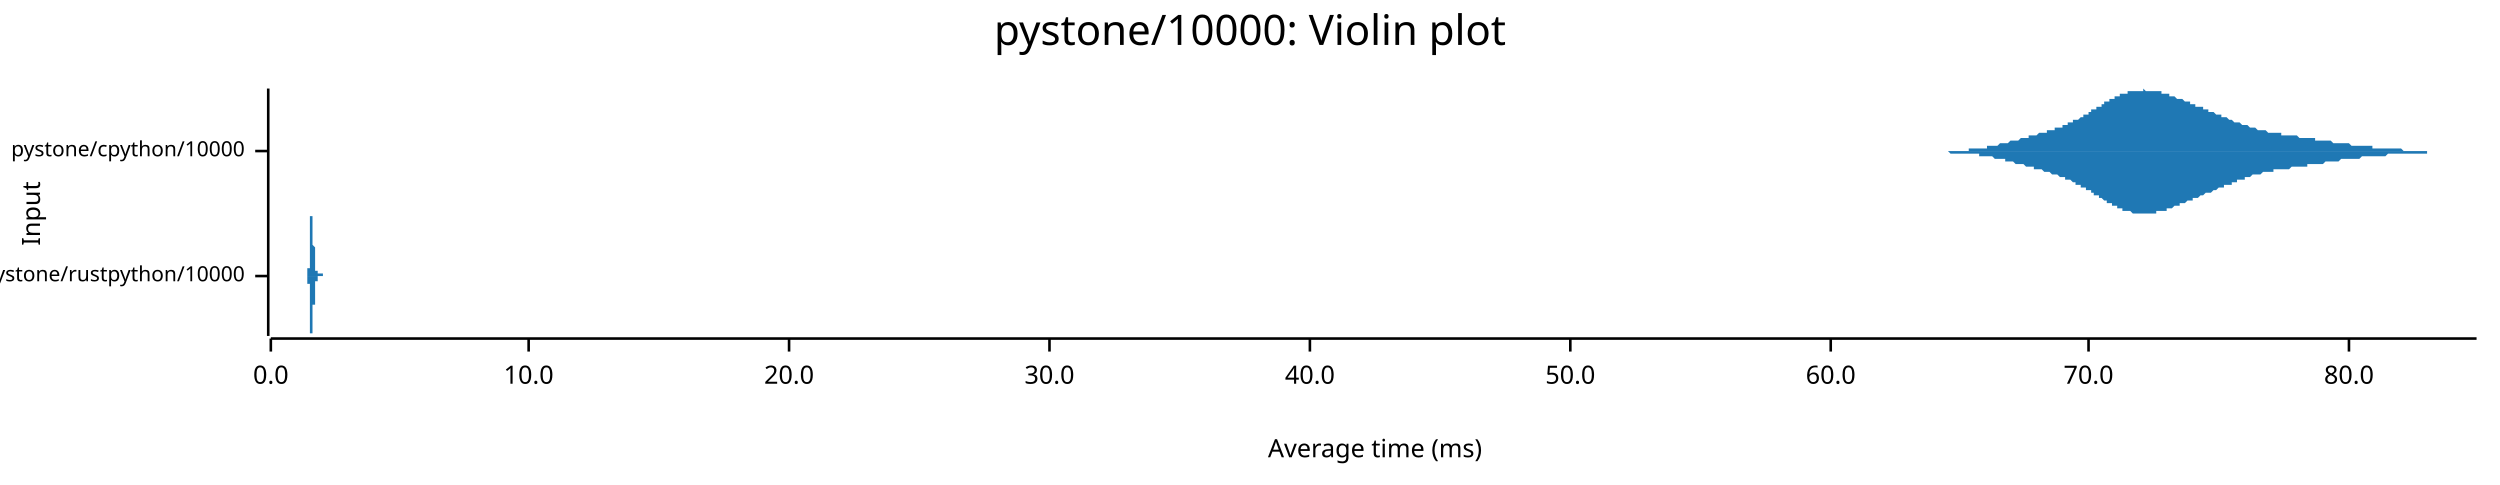
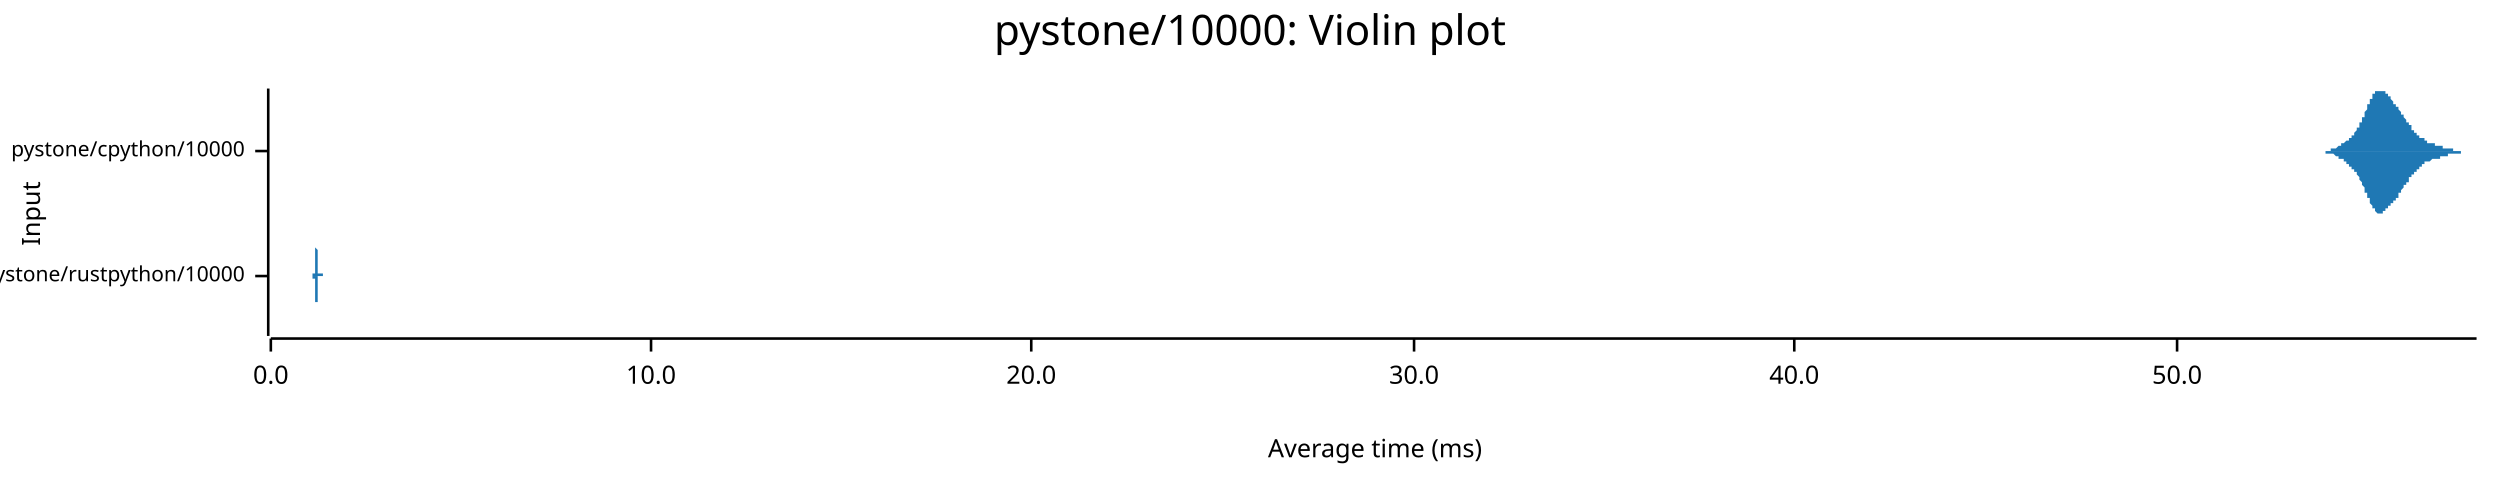
<svg xmlns="http://www.w3.org/2000/svg" width="960" height="186" viewBox="0 0 960 186">
  <text x="480" y="5" dy="0.76em" text-anchor="middle" font-family="sans-serif" font-size="16.129" opacity="1" fill="#000000">
pystone/10000: Violin plot
</text>
  <text x="8" y="82" dy="0.76em" text-anchor="middle" font-family="sans-serif" font-size="9.677" opacity="1" fill="#000000" transform="rotate(270, 8, 82)">
Input
</text>
  <text x="528" y="178" dy="-0.5ex" text-anchor="middle" font-family="sans-serif" font-size="9.677" opacity="1" fill="#000000">
Average time (ms)
</text>
  <polyline fill="none" opacity="1" stroke="#000000" stroke-width="1" points="103,34 103,129 " />
  <text x="94" y="106" dy="0.5ex" text-anchor="end" font-family="sans-serif" font-size="8.065" opacity="1" fill="#000000">
pystone/rustpython/10000
</text>
  <polyline fill="none" opacity="1" stroke="#000000" stroke-width="1" points="98,106 103,106 " />
  <text x="94" y="58" dy="0.5ex" text-anchor="end" font-family="sans-serif" font-size="8.065" opacity="1" fill="#000000">
pystone/cpython/10000
</text>
  <polyline fill="none" opacity="1" stroke="#000000" stroke-width="1" points="98,58 103,58 " />
  <polyline fill="none" opacity="1" stroke="#000000" stroke-width="1" points="104,130 951,130 " />
  <text x="104" y="140" dy="0.76em" text-anchor="middle" font-family="sans-serif" font-size="9.677" opacity="1" fill="#000000">
0.0
</text>
  <polyline fill="none" opacity="1" stroke="#000000" stroke-width="1" points="104,130 104,135 " />
-   <text x="203" y="140" dy="0.76em" text-anchor="middle" font-family="sans-serif" font-size="9.677" opacity="1" fill="#000000">
+   <text x="250" y="140" dy="0.76em" text-anchor="middle" font-family="sans-serif" font-size="9.677" opacity="1" fill="#000000">
10.0
</text>
-   <polyline fill="none" opacity="1" stroke="#000000" stroke-width="1" points="203,130 203,135 " />
-   <text x="303" y="140" dy="0.76em" text-anchor="middle" font-family="sans-serif" font-size="9.677" opacity="1" fill="#000000">
+   <polyline fill="none" opacity="1" stroke="#000000" stroke-width="1" points="250,130 250,135 " />
+   <text x="396" y="140" dy="0.76em" text-anchor="middle" font-family="sans-serif" font-size="9.677" opacity="1" fill="#000000">
20.0
</text>
-   <polyline fill="none" opacity="1" stroke="#000000" stroke-width="1" points="303,130 303,135 " />
-   <text x="403" y="140" dy="0.76em" text-anchor="middle" font-family="sans-serif" font-size="9.677" opacity="1" fill="#000000">
+   <polyline fill="none" opacity="1" stroke="#000000" stroke-width="1" points="396,130 396,135 " />
+   <text x="543" y="140" dy="0.76em" text-anchor="middle" font-family="sans-serif" font-size="9.677" opacity="1" fill="#000000">
30.0
</text>
-   <polyline fill="none" opacity="1" stroke="#000000" stroke-width="1" points="403,130 403,135 " />
-   <text x="503" y="140" dy="0.76em" text-anchor="middle" font-family="sans-serif" font-size="9.677" opacity="1" fill="#000000">
+   <polyline fill="none" opacity="1" stroke="#000000" stroke-width="1" points="543,130 543,135 " />
+   <text x="689" y="140" dy="0.76em" text-anchor="middle" font-family="sans-serif" font-size="9.677" opacity="1" fill="#000000">
40.0
</text>
-   <polyline fill="none" opacity="1" stroke="#000000" stroke-width="1" points="503,130 503,135 " />
-   <text x="603" y="140" dy="0.76em" text-anchor="middle" font-family="sans-serif" font-size="9.677" opacity="1" fill="#000000">
+   <polyline fill="none" opacity="1" stroke="#000000" stroke-width="1" points="689,130 689,135 " />
+   <text x="836" y="140" dy="0.76em" text-anchor="middle" font-family="sans-serif" font-size="9.677" opacity="1" fill="#000000">
50.0
</text>
-   <polyline fill="none" opacity="1" stroke="#000000" stroke-width="1" points="603,130 603,135 " />
-   <text x="703" y="140" dy="0.76em" text-anchor="middle" font-family="sans-serif" font-size="9.677" opacity="1" fill="#000000">
- 60.0
- </text>
-   <polyline fill="none" opacity="1" stroke="#000000" stroke-width="1" points="703,130 703,135 " />
-   <text x="802" y="140" dy="0.76em" text-anchor="middle" font-family="sans-serif" font-size="9.677" opacity="1" fill="#000000">
- 70.0
- </text>
-   <polyline fill="none" opacity="1" stroke="#000000" stroke-width="1" points="802,130 802,135 " />
-   <text x="902" y="140" dy="0.76em" text-anchor="middle" font-family="sans-serif" font-size="9.677" opacity="1" fill="#000000">
- 80.0
- </text>
-   <polyline fill="none" opacity="1" stroke="#000000" stroke-width="1" points="902,130 902,135 " />
-   <polygon opacity="1" fill="#1F78B4" points="117,106 117,106 117,106 117,106 117,106 117,106 117,106 117,106 117,106 117,106 117,106 117,106 117,106 117,106 117,106 117,106 117,106 117,106 117,106 117,106 117,106 117,106 117,106 117,106 117,106 117,106 117,106 117,106 117,106 117,106 118,106 118,106 118,106 118,106 118,106 118,106 118,106 118,106 118,105 118,105 118,105 118,105 118,105 118,105 118,105 118,105 118,105 118,105 118,105 118,105 118,105 118,105 118,105 118,105 118,105 118,105 118,105 118,105 118,105 118,105 118,105 118,105 118,105 118,105 118,105 118,105 118,105 118,105 118,104 118,104 118,104 118,104 118,104 118,104 118,104 118,104 118,104 118,104 118,104 118,104 118,104 118,104 118,104 118,104 118,104 118,104 118,104 118,104 118,103 118,103 118,103 118,103 118,103 118,103 118,103 118,103 118,103 118,103 118,103 119,103 119,103 119,103 119,102 119,102 119,102 119,102 119,102 119,102 119,102 119,102 119,101 119,101 119,101 119,101 119,101 119,100 119,100 119,100 119,100 119,100 119,99 119,99 119,99 119,99 119,98 119,98 119,98 119,97 119,97 119,97 119,96 119,96 119,96 119,95 119,95 119,95 119,94 119,94 119,94 119,93 119,93 119,92 119,92 119,92 119,91 119,91 119,90 119,90 119,90 119,89 119,89 119,88 119,88 119,88 119,87 119,87 119,86 119,86 119,86 119,85 119,85 119,85 119,84 119,84 119,84 119,84 119,83 120,83 120,83 120,83 120,83 120,82 120,82 120,82 120,82 120,82 120,82 120,82 120,82 120,82 120,82 120,82 120,82 120,82 120,82 120,82 120,83 120,83 120,83 120,83 120,83 120,84 120,84 120,84 120,84 120,85 120,85 120,85 120,85 120,86 120,86 120,86 120,86 120,87 120,87 120,87 120,88 120,88 120,88 120,89 120,89 120,89 120,89 120,90 120,90 120,90 120,91 120,91 120,91 120,91 120,92 120,92 120,92 120,92 120,92 120,93 120,93 120,93 120,93 120,94 120,94 120,94 120,94 120,94 120,94 121,95 121,95 121,95 121,95 121,95 121,96 121,96 121,96 121,96 121,96 121,96 121,97 121,97 121,97 121,97 121,97 121,97 121,97 121,98 121,98 121,98 121,98 121,98 121,98 121,99 121,99 121,99 121,99 121,99 121,99 121,99 121,100 121,100 121,100 121,100 121,100 121,100 121,100 121,101 121,101 121,101 121,101 121,101 121,101 121,101 121,101 121,102 121,102 121,102 121,102 121,102 121,102 121,102 121,102 121,102 121,103 121,103 121,103 121,103 121,103 121,103 121,103 121,103 121,103 121,103 121,103 121,104 121,104 122,104 122,104 122,104 122,104 122,104 122,104 122,104 122,104 122,104 122,104 122,104 122,104 122,105 122,105 122,105 122,105 122,105 122,105 122,105 122,105 122,105 122,105 122,105 122,105 122,105 122,105 122,105 122,105 122,105 122,105 122,105 122,105 122,105 122,105 122,105 122,105 122,105 122,105 122,105 122,105 122,105 122,105 122,105 122,105 122,105 122,105 122,105 122,105 122,105 122,105 122,105 122,105 122,105 122,105 122,105 122,105 122,105 122,105 122,105 122,105 122,105 122,105 122,105 122,105 122,105 122,105 122,105 122,105 123,105 123,105 123,105 123,105 123,105 123,105 123,105 123,105 123,105 123,105 123,105 123,105 123,105 123,105 123,105 123,105 123,105 123,105 123,105 123,105 123,105 123,105 123,105 123,105 123,105 123,105 123,105 123,105 123,105 123,105 123,105 123,105 123,105 123,105 123,105 123,105 123,105 123,105 123,105 123,105 123,105 123,105 123,105 123,105 123,105 123,105 123,105 123,105 123,105 123,105 123,105 123,105 123,105 123,105 123,105 123,105 123,105 123,105 123,105 123,105 123,105 123,105 123,105 123,105 123,105 123,105 123,105 123,105 123,105 124,105 124,105 124,105 124,105 124,105 124,105 124,105 124,105 124,105 124,105 124,105 124,105 124,105 124,105 124,105 124,105 124,105 124,106 124,106 124,106 124,106 124,106 124,106 124,106 124,106 124,106 124,106 124,106 124,106 124,106 124,106 124,106 124,106 124,106 124,106 124,106 124,106 124,106 124,106 124,106 124,106 124,106 124,106 124,106 124,106 124,106 124,106 124,106 124,106 124,106 124,106 124,106 124,106 124,106 124,106 124,106 124,106 124,106 124,106 124,106 124,106 117,106 " />
-   <polygon opacity="1" fill="#1F78B4" points="117,106 117,106 117,106 117,106 117,106 117,106 117,106 117,106 117,106 117,106 117,106 117,106 117,106 117,106 117,106 117,106 117,106 117,106 117,106 117,106 117,106 117,106 117,106 117,106 117,106 117,106 117,106 117,106 117,106 117,106 118,106 118,106 118,106 118,106 118,106 118,106 118,106 118,106 118,106 118,106 118,106 118,106 118,106 118,106 118,106 118,106 118,106 118,106 118,106 118,106 118,106 118,106 118,106 118,106 118,106 118,106 118,107 118,107 118,107 118,107 118,107 118,107 118,107 118,107 118,107 118,107 118,107 118,107 118,107 118,107 118,107 118,107 118,107 118,107 118,107 118,107 118,107 118,107 118,107 118,108 118,108 118,108 118,108 118,108 118,108 118,108 118,108 118,108 118,108 118,108 118,108 118,108 118,108 118,108 118,108 118,108 118,109 118,109 118,109 119,109 119,109 119,109 119,109 119,109 119,109 119,109 119,110 119,110 119,110 119,110 119,110 119,110 119,110 119,111 119,111 119,111 119,111 119,111 119,112 119,112 119,112 119,112 119,113 119,113 119,113 119,113 119,114 119,114 119,114 119,115 119,115 119,115 119,116 119,116 119,116 119,117 119,117 119,118 119,118 119,118 119,119 119,119 119,120 119,120 119,120 119,121 119,121 119,122 119,122 119,122 119,123 119,123 119,124 119,124 119,124 119,125 119,125 119,125 119,126 119,126 119,126 119,127 119,127 119,127 119,128 119,128 119,128 120,128 120,129 120,129 120,129 120,129 120,129 120,129 120,129 120,129 120,129 120,129 120,129 120,129 120,129 120,129 120,129 120,129 120,129 120,129 120,129 120,129 120,129 120,128 120,128 120,128 120,128 120,127 120,127 120,127 120,127 120,126 120,126 120,126 120,126 120,125 120,125 120,125 120,124 120,124 120,124 120,124 120,123 120,123 120,123 120,122 120,122 120,122 120,122 120,121 120,121 120,121 120,120 120,120 120,120 120,120 120,119 120,119 120,119 120,119 120,119 120,118 120,118 120,118 120,118 120,118 120,117 120,117 120,117 121,117 121,117 121,116 121,116 121,116 121,116 121,116 121,116 121,115 121,115 121,115 121,115 121,115 121,115 121,115 121,114 121,114 121,114 121,114 121,114 121,114 121,113 121,113 121,113 121,113 121,113 121,113 121,113 121,112 121,112 121,112 121,112 121,112 121,112 121,112 121,111 121,111 121,111 121,111 121,111 121,111 121,111 121,110 121,110 121,110 121,110 121,110 121,110 121,110 121,110 121,109 121,109 121,109 121,109 121,109 121,109 121,109 121,109 121,109 121,109 121,108 121,108 121,108 121,108 121,108 121,108 121,108 121,108 122,108 122,108 122,108 122,108 122,108 122,107 122,107 122,107 122,107 122,107 122,107 122,107 122,107 122,107 122,107 122,107 122,107 122,107 122,107 122,107 122,107 122,107 122,106 122,106 122,106 122,106 122,106 122,106 122,106 122,106 122,106 122,106 122,106 122,106 122,106 122,106 122,106 122,106 122,106 122,106 122,106 122,106 122,106 122,106 122,106 122,106 122,106 122,106 122,106 122,106 122,106 122,106 122,106 122,106 122,106 122,106 122,106 122,106 122,106 122,106 122,106 122,106 122,106 122,106 122,106 122,106 122,106 122,106 123,106 123,106 123,106 123,106 123,106 123,106 123,106 123,106 123,106 123,106 123,106 123,106 123,106 123,106 123,106 123,106 123,106 123,106 123,106 123,106 123,106 123,106 123,106 123,106 123,106 123,106 123,106 123,106 123,106 123,106 123,106 123,106 123,106 123,106 123,106 123,106 123,106 123,106 123,106 123,106 123,106 123,106 123,106 123,106 123,106 123,106 123,106 123,106 123,106 123,106 123,106 123,106 123,106 123,106 123,106 123,106 123,106 123,106 123,106 123,106 123,106 123,106 123,106 123,106 123,106 123,106 123,106 123,106 123,106 124,106 124,106 124,106 124,106 124,106 124,106 124,106 124,106 124,106 124,106 124,106 124,106 124,106 124,106 124,106 124,106 124,106 124,106 124,106 124,106 124,106 124,106 124,106 124,106 124,106 124,106 124,106 124,106 124,106 124,106 124,106 124,106 124,106 124,106 124,106 124,106 124,106 124,106 124,106 124,106 124,106 124,106 124,106 124,106 124,106 124,106 124,106 124,106 124,106 124,106 124,106 124,106 124,106 124,106 124,106 124,106 124,106 124,106 124,106 124,106 124,106 117,106 " />
-   <polygon opacity="1" fill="#1F78B4" points="731,58 732,58 732,58 733,58 733,58 734,58 734,58 735,58 735,58 735,58 736,58 736,58 737,58 737,58 738,58 738,58 738,58 739,58 739,58 740,58 740,58 741,58 741,58 742,58 742,58 742,58 743,58 743,58 744,58 744,58 745,58 745,58 745,58 746,58 746,58 747,58 747,58 748,58 748,58 749,58 749,58 749,58 750,58 750,58 751,58 751,58 752,58 752,58 753,58 753,58 753,58 754,58 754,58 755,58 755,58 756,58 756,57 756,57 757,57 757,57 758,57 758,57 759,57 759,57 760,57 760,57 760,57 761,57 761,57 762,57 762,57 763,57 763,56 763,56 764,56 764,56 765,56 765,56 766,56 766,56 767,56 767,56 767,56 768,55 768,55 769,55 769,55 770,55 770,55 771,55 771,55 771,55 772,54 772,54 773,54 773,54 774,54 774,54 774,54 775,54 775,54 776,53 776,53 777,53 777,53 778,53 778,53 778,53 779,53 779,52 780,52 780,52 781,52 781,52 781,52 782,52 782,52 783,51 783,51 784,51 784,51 785,51 785,51 785,51 786,51 786,50 787,50 787,50 788,50 788,50 789,50 789,50 789,49 790,49 790,49 791,49 791,49 792,49 792,48 792,48 793,48 793,48 794,48 794,47 795,47 795,47 796,47 796,47 796,46 797,46 797,46 798,46 798,46 799,45 799,45 799,45 800,45 800,44 801,44 801,44 802,44 802,43 803,43 803,43 803,42 804,42 804,42 805,42 805,41 806,41 806,41 807,41 807,40 807,40 808,40 808,39 809,39 809,39 810,39 810,38 810,38 811,38 811,38 812,38 812,37 813,37 813,37 814,37 814,37 814,36 815,36 815,36 816,36 816,36 817,36 817,35 817,35 818,35 818,35 819,35 819,35 820,35 820,35 821,35 821,35 821,35 822,35 822,35 823,35 823,34 824,35 824,35 825,35 825,35 825,35 826,35 826,35 827,35 827,35 828,35 828,35 828,35 829,35 829,35 830,35 830,36 831,36 831,36 832,36 832,36 832,36 833,36 833,37 834,37 834,37 835,37 835,37 835,37 836,38 836,38 837,38 837,38 838,38 838,38 839,39 839,39 839,39 840,39 840,39 841,39 841,40 842,40 842,40 843,40 843,40 843,41 844,41 844,41 845,41 845,41 846,41 846,42 846,42 847,42 847,42 848,42 848,43 849,43 849,43 850,43 850,43 850,43 851,44 851,44 852,44 852,44 853,44 853,45 853,45 854,45 854,45 855,45 855,45 856,46 856,46 857,46 857,46 857,46 858,47 858,47 859,47 859,47 860,47 860,47 861,48 861,48 861,48 862,48 862,48 863,48 863,48 864,49 864,49 864,49 865,49 865,49 866,49 866,49 867,50 867,50 868,50 868,50 868,50 869,50 869,50 870,50 870,50 871,51 871,51 871,51 872,51 872,51 873,51 873,51 874,51 874,51 875,51 875,51 875,51 876,51 876,52 877,52 877,52 878,52 878,52 879,52 879,52 879,52 880,52 880,52 881,52 881,52 882,52 882,52 882,52 883,53 883,53 884,53 884,53 885,53 885,53 886,53 886,53 886,53 887,53 887,53 888,53 888,53 889,53 889,53 889,54 890,54 890,54 891,54 891,54 892,54 892,54 893,54 893,54 893,54 894,54 894,54 895,54 895,54 896,55 896,55 897,55 897,55 897,55 898,55 898,55 899,55 899,55 900,55 900,55 900,55 901,55 901,55 902,55 902,55 903,56 903,56 904,56 904,56 904,56 905,56 905,56 906,56 906,56 907,56 907,56 907,56 908,56 908,56 909,56 909,56 910,56 910,56 911,56 911,56 911,57 912,57 912,57 913,57 913,57 914,57 914,57 915,57 915,57 915,57 916,57 916,57 917,57 917,57 918,57 918,57 918,57 919,57 919,57 920,57 920,57 921,57 921,57 922,57 922,57 922,57 923,58 923,58 924,58 924,58 925,58 925,58 925,58 926,58 926,58 927,58 927,58 928,58 928,58 929,58 929,58 929,58 930,58 930,58 931,58 931,58 932,58 932,58 933,58 933,58 933,58 934,58 934,58 935,58 935,58 936,58 936,58 936,58 937,58 937,58 938,58 938,58 939,58 939,58 940,58 940,58 940,58 941,58 941,58 942,58 942,58 943,58 943,58 943,58 944,58 944,58 945,58 945,58 946,58 946,58 947,58 947,58 947,58 948,58 948,58 949,58 949,58 950,58 950,58 951,58 951,58 731,58 " />
-   <polygon opacity="1" fill="#1F78B4" points="731,58 732,58 732,58 733,58 733,58 734,58 734,58 735,58 735,58 735,58 736,58 736,58 737,58 737,58 738,58 738,58 738,58 739,58 739,58 740,58 740,58 741,58 741,58 742,58 742,58 742,58 743,58 743,58 744,58 744,58 745,58 745,58 745,58 746,58 746,58 747,58 747,58 748,58 748,58 749,59 749,59 749,59 750,59 750,59 751,59 751,59 752,59 752,59 753,59 753,59 753,59 754,59 754,59 755,59 755,59 756,59 756,59 756,59 757,59 757,59 758,59 758,59 759,59 759,59 760,59 760,60 760,60 761,60 761,60 762,60 762,60 763,60 763,60 763,60 764,60 764,60 765,60 765,60 766,61 766,61 767,61 767,61 767,61 768,61 768,61 769,61 769,61 770,61 770,62 771,62 771,62 771,62 772,62 772,62 773,62 773,62 774,63 774,63 774,63 775,63 775,63 776,63 776,63 777,63 777,63 778,64 778,64 778,64 779,64 779,64 780,64 780,64 781,64 781,65 781,65 782,65 782,65 783,65 783,65 784,65 784,65 785,66 785,66 785,66 786,66 786,66 787,66 787,66 788,67 788,67 789,67 789,67 789,67 790,67 790,67 791,68 791,68 792,68 792,68 792,68 793,68 793,69 794,69 794,69 795,69 795,69 796,70 796,70 796,70 797,70 797,71 798,71 798,71 799,71 799,71 799,72 800,72 800,72 801,72 801,73 802,73 802,73 803,73 803,74 803,74 804,74 804,75 805,75 805,75 806,75 806,76 807,76 807,76 807,76 808,77 808,77 809,77 809,78 810,78 810,78 810,78 811,78 811,79 812,79 812,79 813,79 813,80 814,80 814,80 814,80 815,80 815,81 816,81 816,81 817,81 817,81 817,81 818,81 818,81 819,82 819,82 820,82 820,82 821,82 821,82 821,82 822,82 822,82 823,82 823,82 824,82 824,82 825,82 825,82 825,82 826,82 826,82 827,82 827,82 828,82 828,81 828,81 829,81 829,81 830,81 830,81 831,81 831,81 832,81 832,80 832,80 833,80 833,80 834,80 834,80 835,79 835,79 835,79 836,79 836,79 837,79 837,78 838,78 838,78 839,78 839,78 839,78 840,77 840,77 841,77 841,77 842,77 842,76 843,76 843,76 843,76 844,76 844,76 845,75 845,75 846,75 846,75 846,75 847,74 847,74 848,74 848,74 849,74 849,74 850,73 850,73 850,73 851,73 851,73 852,72 852,72 853,72 853,72 853,72 854,72 854,71 855,71 855,71 856,71 856,71 857,71 857,70 857,70 858,70 858,70 859,70 859,69 860,69 860,69 861,69 861,69 861,69 862,69 862,68 863,68 863,68 864,68 864,68 864,68 865,67 865,67 866,67 866,67 867,67 867,67 868,67 868,67 868,67 869,66 869,66 870,66 870,66 871,66 871,66 871,66 872,66 872,66 873,66 873,65 874,65 874,65 875,65 875,65 875,65 876,65 876,65 877,65 877,65 878,65 878,65 879,65 879,65 879,65 880,64 880,64 881,64 881,64 882,64 882,64 882,64 883,64 883,64 884,64 884,64 885,64 885,64 886,64 886,64 886,63 887,63 887,63 888,63 888,63 889,63 889,63 889,63 890,63 890,63 891,63 891,63 892,63 892,63 893,62 893,62 893,62 894,62 894,62 895,62 895,62 896,62 896,62 897,62 897,62 897,62 898,62 898,62 899,61 899,61 900,61 900,61 900,61 901,61 901,61 902,61 902,61 903,61 903,61 904,61 904,61 904,61 905,61 905,61 906,61 906,61 907,60 907,60 907,60 908,60 908,60 909,60 909,60 910,60 910,60 911,60 911,60 911,60 912,60 912,60 913,60 913,60 914,60 914,60 915,60 915,60 915,60 916,60 916,60 917,59 917,59 918,59 918,59 918,59 919,59 919,59 920,59 920,59 921,59 921,59 922,59 922,59 922,59 923,59 923,59 924,59 924,59 925,59 925,59 925,59 926,59 926,59 927,59 927,59 928,59 928,59 929,59 929,59 929,59 930,59 930,59 931,59 931,59 932,59 932,58 933,58 933,58 933,58 934,58 934,58 935,58 935,58 936,58 936,58 936,58 937,58 937,58 938,58 938,58 939,58 939,58 940,58 940,58 940,58 941,58 941,58 942,58 942,58 943,58 943,58 943,58 944,58 944,58 945,58 945,58 946,58 946,58 947,58 947,58 947,58 948,58 948,58 949,58 949,58 950,58 950,58 951,58 951,58 731,58 " />
+   <polyline fill="none" opacity="1" stroke="#000000" stroke-width="1" points="836,130 836,135 " />
+   <polygon opacity="1" fill="#1F78B4" points="120,106 120,106 120,106 120,106 120,106 120,106 120,106 120,105 120,105 120,105 120,105 120,105 120,105 120,105 120,105 120,105 120,105 120,105 120,105 121,105 121,104 121,104 121,104 121,104 121,104 121,103 121,103 121,103 121,103 121,102 121,102 121,102 121,101 121,101 121,101 121,100 121,100 121,99 121,99 121,98 121,98 121,97 121,97 121,96 121,95 121,95 121,94 121,94 121,93 121,92 121,92 121,91 121,90 121,90 121,89 121,88 121,88 121,87 121,87 121,86 121,86 121,85 121,85 121,84 121,84 121,83 121,83 121,83 121,83 121,82 121,82 121,82 121,82 121,82 121,82 121,82 121,82 121,82 121,82 121,83 121,83 121,83 121,83 121,84 121,84 121,85 121,85 121,85 121,86 121,86 121,87 121,87 121,88 121,88 121,89 121,89 121,90 121,91 121,91 121,92 121,92 121,93 121,93 121,93 121,94 121,94 121,95 121,95 122,96 122,96 122,96 122,97 122,97 122,97 122,98 122,98 122,98 122,99 122,99 122,99 122,99 122,99 122,100 122,100 122,100 122,100 122,100 122,101 122,101 122,101 122,101 122,101 122,101 122,101 122,101 122,102 122,102 122,102 122,102 122,102 122,102 122,102 122,102 122,102 122,102 122,102 122,103 122,103 122,103 122,103 122,103 122,103 122,103 122,103 122,103 122,103 122,103 122,103 122,103 122,103 122,104 122,104 122,104 122,104 122,104 122,104 122,104 122,104 122,104 122,104 122,104 122,104 122,104 122,104 122,104 122,104 122,105 122,105 122,105 122,105 122,105 122,105 122,105 122,105 122,105 122,105 122,105 122,105 122,105 122,105 122,105 122,105 122,105 122,105 122,105 122,105 122,105 123,105 123,105 123,105 123,105 123,105 123,105 123,105 123,105 123,105 123,105 123,105 123,105 123,105 123,105 123,105 123,105 123,105 123,105 123,105 123,105 123,105 123,105 123,105 123,105 123,105 123,105 123,105 123,105 123,106 123,106 123,106 123,106 123,106 123,106 123,106 123,106 123,106 123,106 123,106 123,106 123,106 123,106 123,106 123,106 123,106 123,106 123,106 123,106 123,106 123,106 123,106 123,106 123,106 123,106 123,106 123,106 123,106 123,106 123,106 123,106 123,106 123,106 123,106 123,106 123,106 123,106 123,106 123,106 123,106 123,106 123,106 123,106 123,106 123,106 123,106 123,106 123,106 123,106 123,106 123,106 123,106 123,106 123,106 123,105 123,105 123,105 123,105 123,105 123,105 124,105 124,105 124,105 124,105 124,105 124,105 124,105 124,105 124,105 124,105 124,105 124,105 124,105 124,105 124,105 124,105 124,105 124,105 124,105 124,105 124,105 124,105 124,106 124,106 124,106 124,106 124,106 124,106 124,106 124,106 124,106 124,106 124,106 124,106 124,106 124,106 124,106 124,106 124,106 124,106 124,106 124,106 124,106 124,106 124,106 124,106 124,106 124,106 124,106 124,106 124,106 124,106 124,106 124,106 124,106 124,106 124,106 124,106 124,106 124,106 124,106 124,106 124,106 124,106 124,106 124,106 124,106 124,106 124,106 124,106 124,106 124,106 124,106 124,106 124,106 124,106 124,106 124,106 124,106 124,106 124,106 124,106 124,106 124,106 124,106 124,106 124,106 124,106 124,106 125,106 125,106 125,106 125,106 125,106 125,106 125,106 125,106 125,106 125,106 125,106 125,106 125,106 125,106 125,106 125,106 125,106 125,106 125,106 125,106 125,106 125,106 125,106 125,106 125,106 125,106 125,106 125,106 125,106 125,106 125,106 125,106 125,106 125,106 125,106 125,106 125,106 125,106 125,106 125,106 125,106 125,106 125,106 125,106 125,106 125,106 125,106 125,106 125,105 125,105 125,105 125,105 125,105 125,105 125,105 125,105 125,105 125,105 125,105 125,105 125,105 125,105 125,105 125,105 125,105 125,105 125,105 125,105 125,105 125,105 125,105 125,105 125,105 125,105 125,105 125,105 125,105 125,106 125,106 125,106 125,106 125,106 125,106 125,106 125,106 125,106 125,106 125,106 125,106 126,106 126,106 126,106 126,106 126,106 126,106 126,106 126,106 126,106 126,106 126,106 126,106 126,106 126,106 126,106 126,106 126,106 126,106 126,106 126,106 126,106 126,106 126,106 126,106 126,106 126,106 126,106 126,106 126,106 126,106 126,106 126,106 126,106 126,106 126,106 126,106 126,106 120,106 " />
+   <polygon opacity="1" fill="#1F78B4" points="120,106 120,106 120,106 120,106 120,106 120,106 120,106 120,106 120,106 120,106 120,106 120,106 120,106 120,106 120,106 120,107 120,107 120,107 120,107 121,107 121,107 121,107 121,107 121,108 121,108 121,108 121,108 121,109 121,109 121,109 121,109 121,110 121,110 121,111 121,111 121,111 121,112 121,112 121,113 121,113 121,114 121,114 121,115 121,115 121,116 121,117 121,117 121,118 121,119 121,119 121,120 121,121 121,121 121,122 121,122 121,123 121,124 121,124 121,125 121,125 121,126 121,126 121,127 121,127 121,128 121,128 121,128 121,129 121,129 121,129 121,129 121,129 121,129 121,129 121,129 121,129 121,129 121,129 121,129 121,129 121,129 121,128 121,128 121,128 121,127 121,127 121,126 121,126 121,126 121,125 121,125 121,124 121,124 121,123 121,123 121,122 121,122 121,121 121,120 121,120 121,119 121,119 121,118 121,118 121,118 121,117 121,117 121,116 122,116 122,115 122,115 122,115 122,114 122,114 122,114 122,113 122,113 122,113 122,113 122,112 122,112 122,112 122,112 122,112 122,111 122,111 122,111 122,111 122,111 122,111 122,111 122,110 122,110 122,110 122,110 122,110 122,110 122,110 122,110 122,110 122,109 122,109 122,109 122,109 122,109 122,109 122,109 122,109 122,109 122,109 122,109 122,109 122,109 122,108 122,108 122,108 122,108 122,108 122,108 122,108 122,108 122,108 122,108 122,108 122,108 122,108 122,108 122,108 122,107 122,107 122,107 122,107 122,107 122,107 122,107 122,107 122,107 122,107 122,107 122,107 122,107 122,107 122,107 122,107 122,107 122,107 122,107 122,107 122,107 122,106 122,106 122,106 122,106 122,106 122,106 122,106 122,106 123,106 123,106 123,106 123,106 123,106 123,106 123,106 123,106 123,106 123,106 123,106 123,106 123,106 123,106 123,106 123,106 123,106 123,106 123,106 123,106 123,106 123,106 123,106 123,106 123,106 123,106 123,106 123,106 123,106 123,106 123,106 123,106 123,106 123,106 123,106 123,106 123,106 123,106 123,106 123,106 123,106 123,106 123,106 123,106 123,106 123,106 123,106 123,106 123,106 123,106 123,106 123,106 123,106 123,106 123,106 123,106 123,106 123,106 123,106 123,106 123,106 123,106 123,106 123,106 123,106 123,106 123,106 123,106 123,106 123,106 123,106 123,106 123,106 123,106 123,106 123,106 123,106 123,106 123,106 123,106 123,106 123,106 123,106 123,106 123,106 123,106 123,106 123,106 123,106 124,106 124,106 124,106 124,106 124,106 124,106 124,106 124,106 124,106 124,106 124,106 124,106 124,106 124,106 124,106 124,106 124,106 124,106 124,106 124,106 124,106 124,106 124,106 124,106 124,106 124,106 124,106 124,106 124,106 124,106 124,106 124,106 124,106 124,106 124,106 124,106 124,106 124,106 124,106 124,106 124,106 124,106 124,106 124,106 124,106 124,106 124,106 124,106 124,106 124,106 124,106 124,106 124,106 124,106 124,106 124,106 124,106 124,106 124,106 124,106 124,106 124,106 124,106 124,106 124,106 124,106 124,106 124,106 124,106 124,106 124,106 124,106 124,106 124,106 124,106 124,106 124,106 124,106 124,106 124,106 124,106 124,106 124,106 124,106 124,106 124,106 124,106 124,106 124,106 125,106 125,106 125,106 125,106 125,106 125,106 125,106 125,106 125,106 125,106 125,106 125,106 125,106 125,106 125,106 125,106 125,106 125,106 125,106 125,106 125,106 125,106 125,106 125,106 125,106 125,106 125,106 125,106 125,106 125,106 125,106 125,106 125,106 125,106 125,106 125,106 125,106 125,106 125,106 125,106 125,106 125,106 125,106 125,106 125,106 125,106 125,106 125,106 125,106 125,106 125,106 125,106 125,106 125,106 125,106 125,106 125,106 125,106 125,106 125,106 125,106 125,106 125,106 125,106 125,106 125,106 125,106 125,106 125,106 125,106 125,106 125,106 125,106 125,106 125,106 125,106 125,106 125,106 125,106 125,106 125,106 125,106 125,106 125,106 125,106 125,106 125,106 125,106 125,106 126,106 126,106 126,106 126,106 126,106 126,106 126,106 126,106 126,106 126,106 126,106 126,106 126,106 126,106 126,106 126,106 126,106 126,106 126,106 126,106 126,106 126,106 126,106 126,106 126,106 126,106 126,106 126,106 126,106 126,106 126,106 126,106 126,106 126,106 126,106 126,106 126,106 120,106 " />
+   <polygon opacity="1" fill="#1F78B4" points="890,58 890,58 890,58 890,58 890,58 890,58 890,58 891,58 891,58 891,58 891,58 891,58 891,58 891,58 891,58 891,58 892,58 892,58 892,58 892,58 892,58 892,58 892,58 892,58 893,58 893,58 893,58 893,58 893,58 893,58 893,58 893,58 894,58 894,58 894,58 894,58 894,58 894,58 894,58 894,58 895,58 895,58 895,58 895,58 895,58 895,58 895,58 895,57 896,57 896,57 896,57 896,57 896,57 896,57 896,57 896,57 896,57 897,57 897,57 897,57 897,57 897,57 897,57 897,57 897,57 898,56 898,56 898,56 898,56 898,56 898,56 898,56 898,56 899,56 899,56 899,56 899,56 899,55 899,55 899,55 899,55 900,55 900,55 900,55 900,55 900,55 900,55 900,55 900,55 901,54 901,54 901,54 901,54 901,54 901,54 901,54 901,54 901,54 902,54 902,53 902,53 902,53 902,53 902,53 902,53 902,53 903,53 903,53 903,52 903,52 903,52 903,52 903,52 903,52 904,52 904,52 904,51 904,51 904,51 904,51 904,51 904,51 905,50 905,50 905,50 905,50 905,50 905,50 905,49 905,49 906,49 906,49 906,49 906,48 906,48 906,48 906,48 906,47 906,47 907,47 907,47 907,46 907,46 907,46 907,46 907,45 907,45 908,45 908,44 908,44 908,44 908,44 908,43 908,43 908,43 909,42 909,42 909,42 909,42 909,41 909,41 909,41 909,40 910,40 910,40 910,40 910,39 910,39 910,39 910,38 910,38 911,38 911,38 911,37 911,37 911,37 911,37 911,37 911,36 911,36 912,36 912,36 912,36 912,36 912,35 912,35 912,35 912,35 913,35 913,35 913,35 913,35 913,35 913,35 913,35 913,35 914,35 914,34 914,34 914,35 914,35 914,35 914,35 914,35 915,35 915,35 915,35 915,35 915,35 915,35 915,35 915,35 916,35 916,35 916,36 916,36 916,36 916,36 916,36 916,36 916,36 917,36 917,36 917,37 917,37 917,37 917,37 917,37 917,37 918,37 918,38 918,38 918,38 918,38 918,38 918,38 918,38 919,39 919,39 919,39 919,39 919,39 919,39 919,39 919,40 920,40 920,40 920,40 920,40 920,40 920,40 920,41 920,41 921,41 921,41 921,41 921,41 921,42 921,42 921,42 921,42 921,42 922,43 922,43 922,43 922,43 922,43 922,43 922,44 922,44 923,44 923,44 923,44 923,45 923,45 923,45 923,45 923,45 924,46 924,46 924,46 924,46 924,46 924,46 924,47 924,47 925,47 925,47 925,47 925,48 925,48 925,48 925,48 925,48 926,48 926,49 926,49 926,49 926,49 926,49 926,49 926,49 926,50 927,50 927,50 927,50 927,50 927,50 927,50 927,51 927,51 928,51 928,51 928,51 928,51 928,51 928,52 928,52 928,52 929,52 929,52 929,52 929,52 929,52 929,52 929,53 929,53 930,53 930,53 930,53 930,53 930,53 930,53 930,53 930,53 931,53 931,54 931,54 931,54 931,54 931,54 931,54 931,54 931,54 932,54 932,54 932,54 932,54 932,54 932,54 932,54 932,55 933,55 933,55 933,55 933,55 933,55 933,55 933,55 933,55 934,55 934,55 934,55 934,55 934,55 934,55 934,55 934,55 935,55 935,55 935,55 935,55 935,56 935,56 935,56 935,56 936,56 936,56 936,56 936,56 936,56 936,56 936,56 936,56 936,56 937,56 937,56 937,56 937,56 937,56 937,56 937,56 937,56 938,56 938,56 938,56 938,56 938,56 938,56 938,56 938,57 939,57 939,57 939,57 939,57 939,57 939,57 939,57 939,57 940,57 940,57 940,57 940,57 940,57 940,57 940,57 940,57 941,57 941,57 941,57 941,57 941,57 941,57 941,57 941,57 941,57 942,57 942,57 942,57 942,57 942,57 942,57 942,57 942,58 943,58 943,58 943,58 943,58 943,58 943,58 943,58 943,58 944,58 944,58 944,58 944,58 944,58 944,58 944,58 944,58 945,58 945,58 945,58 945,58 945,58 945,58 945,58 945,58 946,58 946,58 946,58 946,58 946,58 946,58 946,58 946,58 946,58 947,58 947,58 947,58 947,58 947,58 947,58 947,58 947,58 948,58 948,58 948,58 948,58 948,58 948,58 948,58 948,58 949,58 949,58 949,58 949,58 949,58 949,58 949,58 949,58 950,58 950,58 950,58 950,58 950,58 950,58 950,58 950,58 951,58 951,58 890,58 " />
+   <polygon opacity="1" fill="#1F78B4" points="890,58 890,58 890,58 890,58 890,58 890,58 890,58 891,58 891,58 891,58 891,58 891,58 891,58 891,58 891,58 891,58 892,58 892,58 892,58 892,58 892,58 892,58 892,58 892,58 893,58 893,58 893,58 893,58 893,58 893,58 893,58 893,59 894,59 894,59 894,59 894,59 894,59 894,59 894,59 894,59 895,59 895,59 895,59 895,59 895,59 895,59 895,59 895,59 896,59 896,59 896,59 896,59 896,59 896,59 896,59 896,59 896,59 897,60 897,60 897,60 897,60 897,60 897,60 897,60 897,60 898,60 898,60 898,60 898,60 898,60 898,60 898,61 898,61 899,61 899,61 899,61 899,61 899,61 899,61 899,61 899,61 900,61 900,61 900,62 900,62 900,62 900,62 900,62 900,62 901,62 901,62 901,62 901,62 901,62 901,63 901,63 901,63 901,63 902,63 902,63 902,63 902,63 902,63 902,63 902,64 902,64 903,64 903,64 903,64 903,64 903,64 903,64 903,65 903,65 904,65 904,65 904,65 904,65 904,65 904,66 904,66 904,66 905,66 905,66 905,66 905,67 905,67 905,67 905,67 905,67 906,68 906,68 906,68 906,68 906,68 906,69 906,69 906,69 906,69 907,70 907,70 907,70 907,70 907,71 907,71 907,71 907,71 908,72 908,72 908,72 908,73 908,73 908,73 908,73 908,74 909,74 909,74 909,75 909,75 909,75 909,76 909,76 909,76 910,76 910,77 910,77 910,77 910,78 910,78 910,78 910,78 911,79 911,79 911,79 911,79 911,79 911,80 911,80 911,80 911,80 912,80 912,81 912,81 912,81 912,81 912,81 912,81 912,81 913,82 913,82 913,82 913,82 913,82 913,82 913,82 913,82 914,82 914,82 914,82 914,82 914,82 914,82 914,82 914,82 915,82 915,82 915,82 915,82 915,82 915,81 915,81 915,81 916,81 916,81 916,81 916,81 916,81 916,81 916,81 916,80 916,80 917,80 917,80 917,80 917,80 917,80 917,80 917,79 917,79 918,79 918,79 918,79 918,79 918,79 918,78 918,78 918,78 919,78 919,78 919,78 919,78 919,77 919,77 919,77 919,77 920,77 920,77 920,76 920,76 920,76 920,76 920,76 920,76 921,76 921,75 921,75 921,75 921,75 921,75 921,75 921,74 921,74 922,74 922,74 922,74 922,73 922,73 922,73 922,73 922,73 923,72 923,72 923,72 923,72 923,72 923,72 923,71 923,71 924,71 924,71 924,71 924,70 924,70 924,70 924,70 924,70 925,70 925,69 925,69 925,69 925,69 925,69 925,68 925,68 926,68 926,68 926,68 926,68 926,67 926,67 926,67 926,67 926,67 927,67 927,67 927,66 927,66 927,66 927,66 927,66 927,66 928,66 928,65 928,65 928,65 928,65 928,65 928,65 928,65 929,65 929,65 929,64 929,64 929,64 929,64 929,64 929,64 930,64 930,64 930,64 930,63 930,63 930,63 930,63 930,63 931,63 931,63 931,63 931,63 931,63 931,63 931,63 931,63 931,62 932,62 932,62 932,62 932,62 932,62 932,62 932,62 932,62 933,62 933,62 933,62 933,62 933,62 933,62 933,62 933,62 934,61 934,61 934,61 934,61 934,61 934,61 934,61 934,61 935,61 935,61 935,61 935,61 935,61 935,61 935,61 935,61 936,61 936,61 936,61 936,61 936,61 936,61 936,61 936,61 936,61 937,61 937,60 937,60 937,60 937,60 937,60 937,60 937,60 938,60 938,60 938,60 938,60 938,60 938,60 938,60 938,60 939,60 939,60 939,60 939,60 939,60 939,60 939,60 939,60 940,60 940,60 940,60 940,60 940,60 940,60 940,60 940,59 941,59 941,59 941,59 941,59 941,59 941,59 941,59 941,59 941,59 942,59 942,59 942,59 942,59 942,59 942,59 942,59 942,59 943,59 943,59 943,59 943,59 943,59 943,59 943,59 943,59 944,59 944,59 944,59 944,59 944,59 944,59 944,59 944,59 945,59 945,59 945,59 945,59 945,59 945,59 945,58 945,58 946,58 946,58 946,58 946,58 946,58 946,58 946,58 946,58 946,58 947,58 947,58 947,58 947,58 947,58 947,58 947,58 947,58 948,58 948,58 948,58 948,58 948,58 948,58 948,58 948,58 949,58 949,58 949,58 949,58 949,58 949,58 949,58 949,58 950,58 950,58 950,58 950,58 950,58 950,58 950,58 950,58 951,58 951,58 890,58 " />
</svg>
